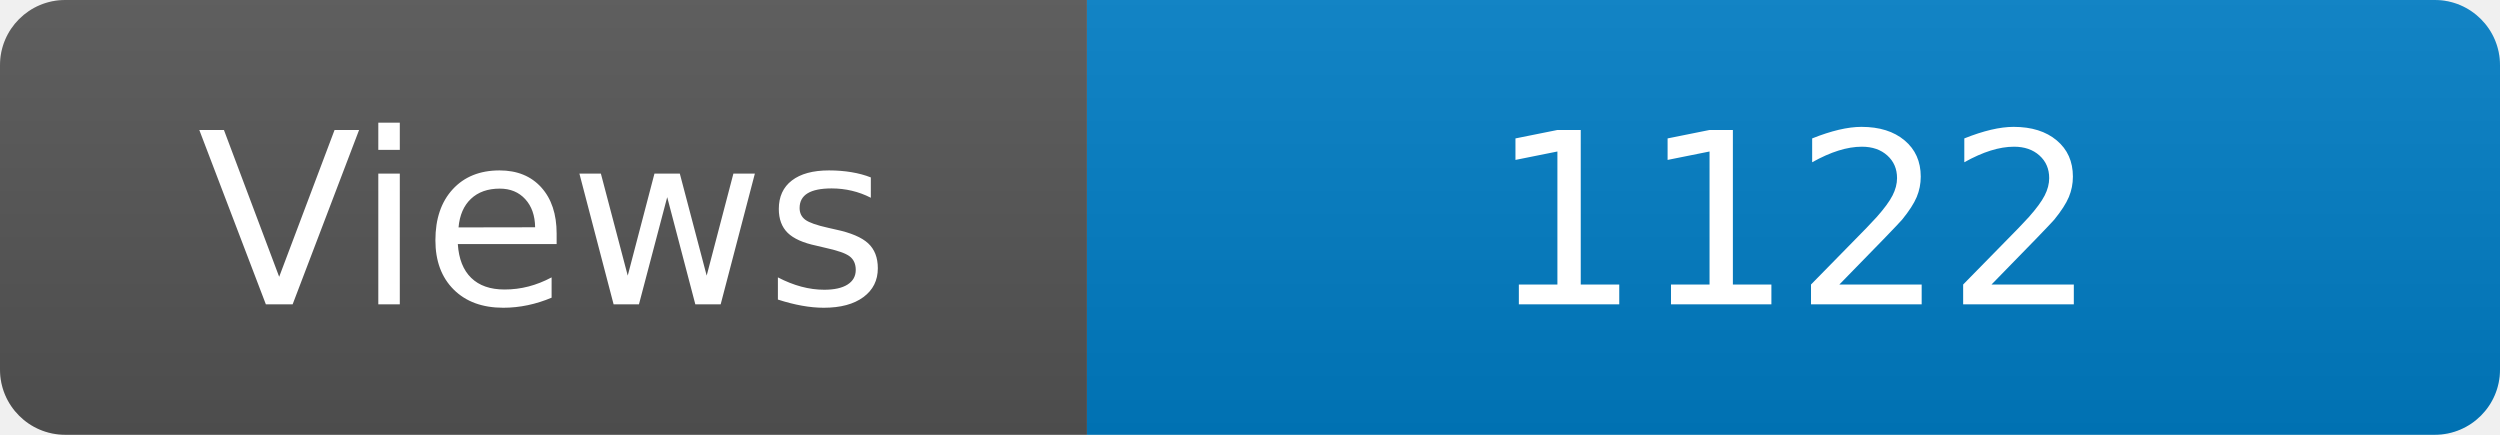
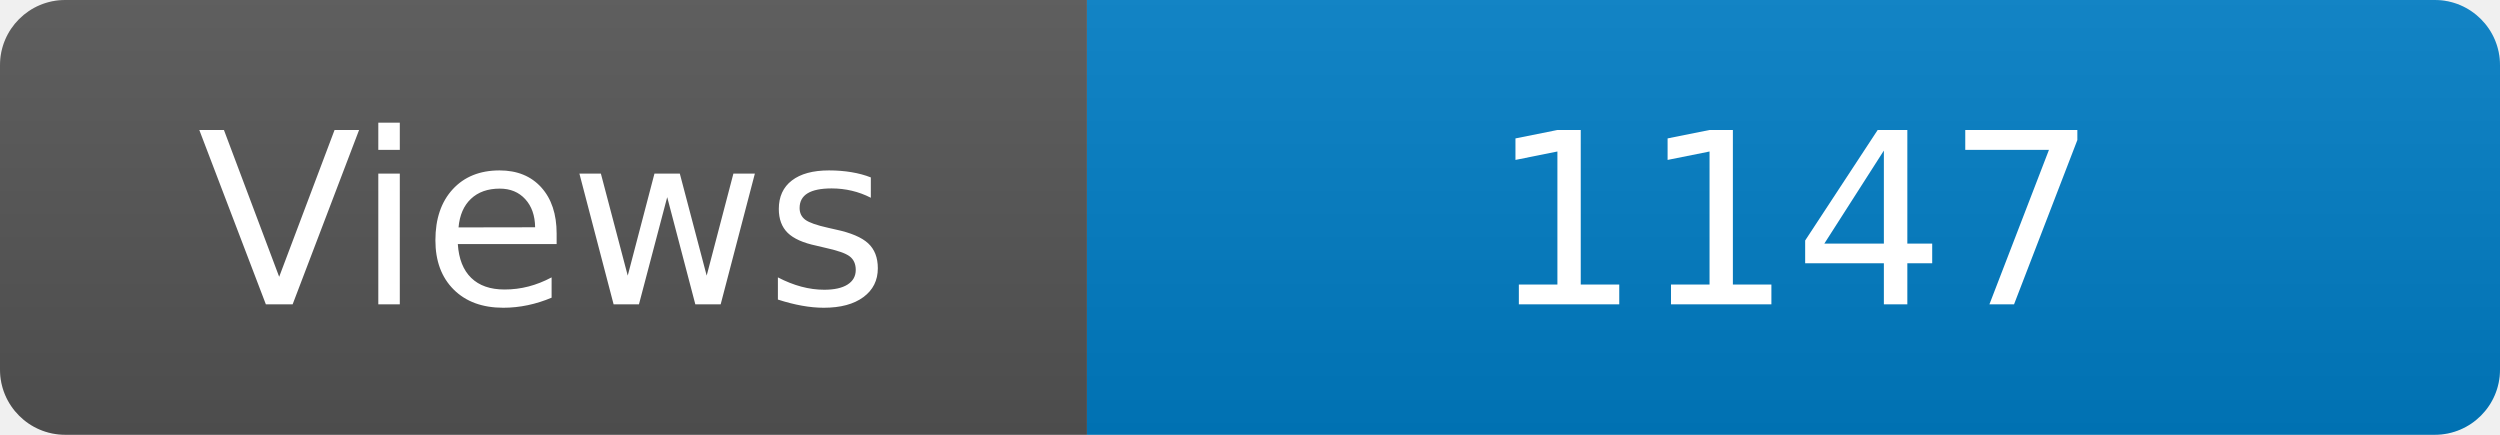
<svg xmlns="http://www.w3.org/2000/svg" width="115" height="20" role="img" aria-label="Maintained?: yes">
  <linearGradient id="s" x2="0" y2="100%">
    <stop offset="0" stop-color="#bbb" stop-opacity=".1" />
    <stop offset="1" stop-opacity=".1" />
  </linearGradient>
  <clipPath id="r">
    <rect width="115" height="20" rx="3" fill="#fff" />
  </clipPath>
  <g clip-path="url(#r)">
    <rect width="50" height="20" fill="#555" />
    <rect x="50" width="160" height="20" fill="#007ec6" />
    <rect width="115" height="20" fill="url(#s)" />
  </g>
  <g fill="#fff" text-anchor="middle" font-family="Verdana,Geneva,DejaVu Sans,sans-serif" font-size="110">
    <text x="250" y="140" transform="scale(.1)" fill="#fff">Views</text>
-     <text x="825" y="140" transform="scale(.1)" fill="#fff">1122</text>
+     <text x="825" y="140" transform="scale(.1)" fill="#fff">1147</text>
  </g>
</svg>
